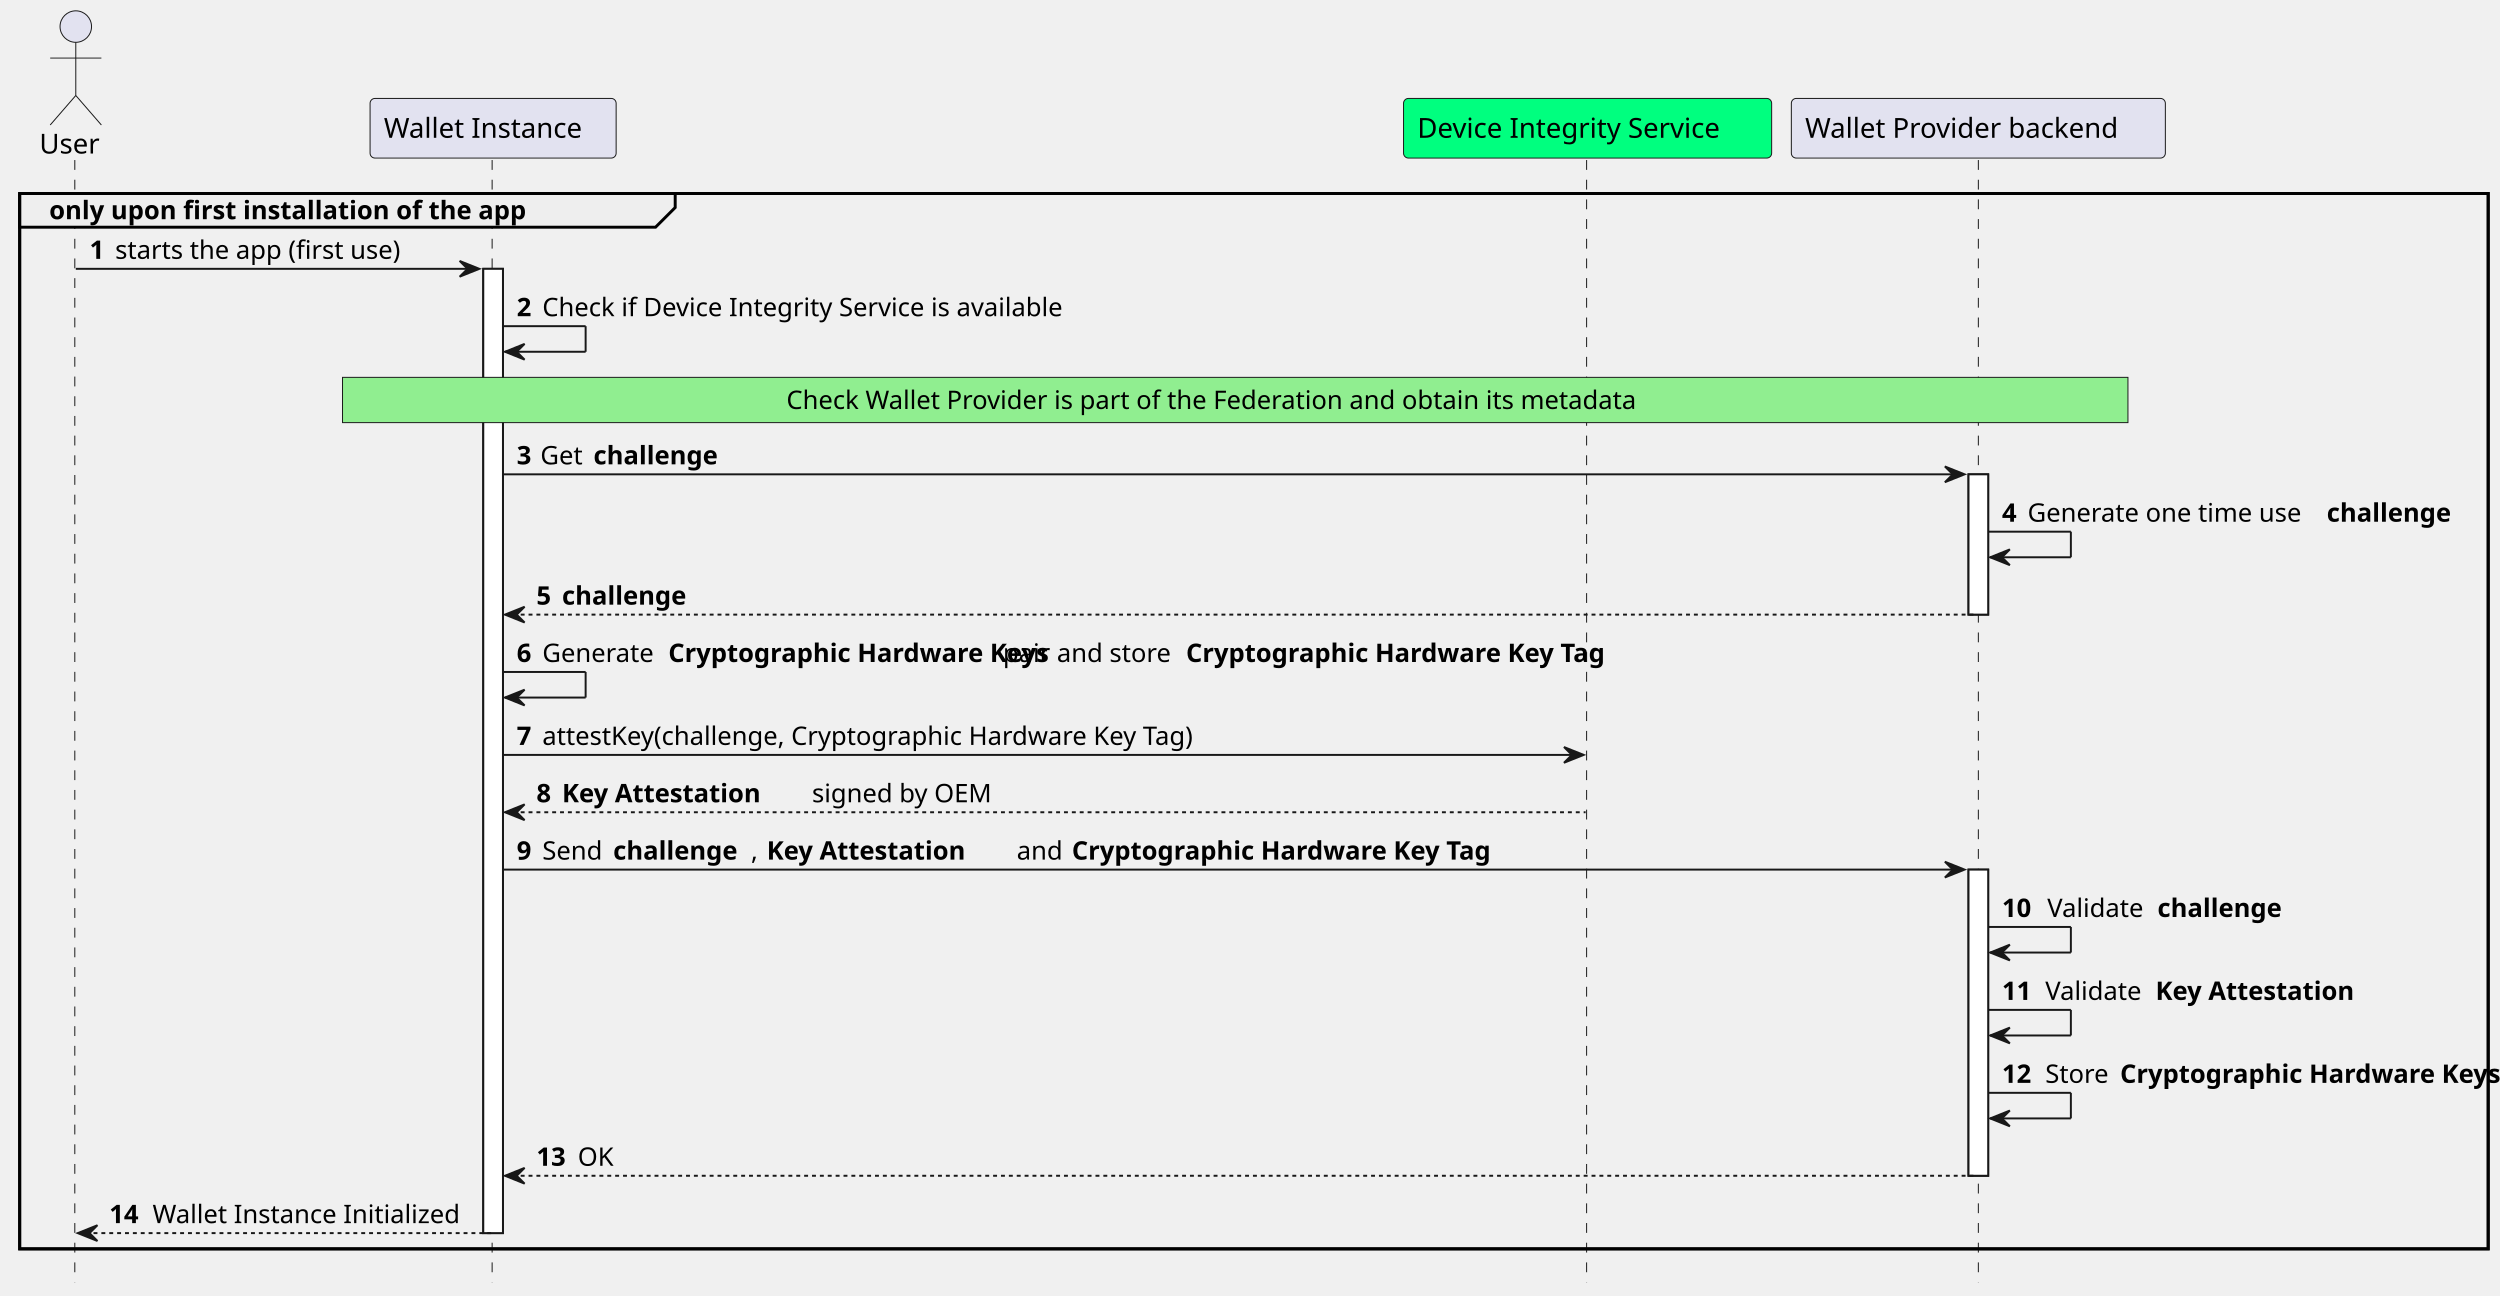
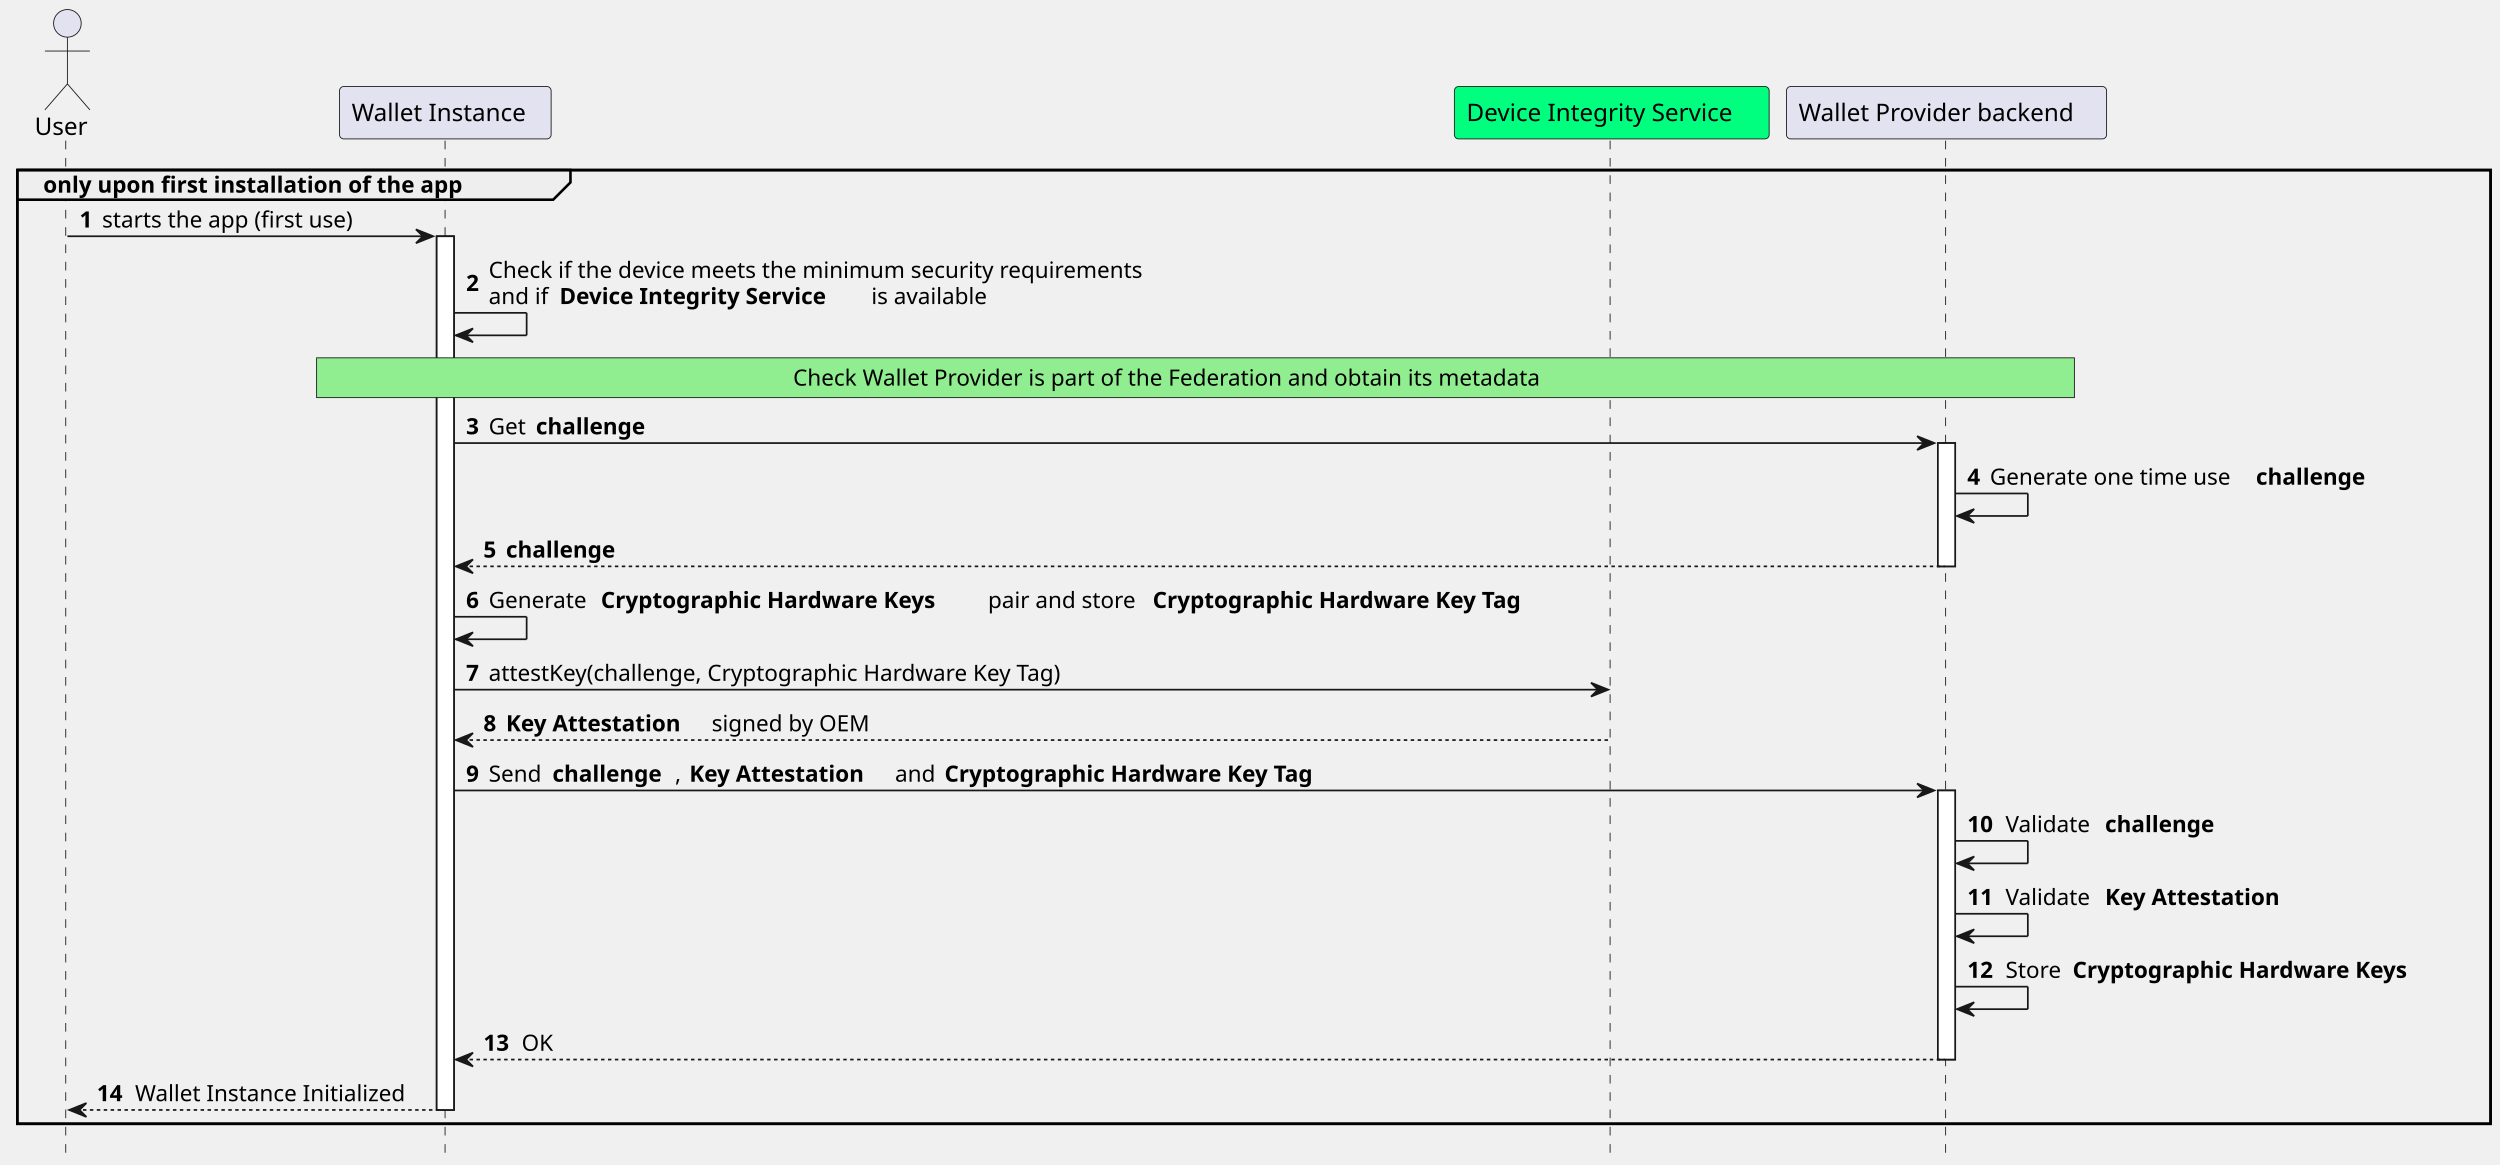
- <svg xmlns="http://www.w3.org/2000/svg" contentStyleType="text/css" height="658px" preserveAspectRatio="none" style="width:1270px;height:658px;background:#FFFFFF;" version="1.1" viewBox="0 0 1270 658" width="1270px" zoomAndPan="magnify">
+ <svg xmlns="http://www.w3.org/2000/svg" contentStyleType="text/css" height="673px" preserveAspectRatio="none" style="width:1445px;height:673px;background:#FFFFFF;" version="1.1" viewBox="0 0 1445 673" width="1445px" zoomAndPan="magnify">
  <defs />
  <g>
-     <rect fill="#FFFFFF" height="489.859" style="stroke:#181818;stroke-width:1.0;" width="10" x="245.5" y="136.562" />
-     <rect fill="#FFFFFF" height="71.266" style="stroke:#181818;stroke-width:1.0;" width="10" x="1000" y="240.961" />
-     <rect fill="#FFFFFF" height="155.531" style="stroke:#181818;stroke-width:1.0;" width="10" x="1000" y="441.758" />
-     <rect fill="none" height="536.125" style="stroke:#000000;stroke-width:1.5;" width="1254" x="10" y="98.297" />
-     <line style="stroke:#181818;stroke-width:0.5;stroke-dasharray:5.0,5.0;" x1="38" x2="38" y1="81.297" y2="651.422" />
-     <line style="stroke:#181818;stroke-width:0.5;stroke-dasharray:5.0,5.0;" x1="250" x2="250" y1="81.297" y2="651.422" />
-     <line style="stroke:#181818;stroke-width:0.5;stroke-dasharray:5.0,5.0;" x1="806" x2="806" y1="81.297" y2="651.422" />
-     <line style="stroke:#181818;stroke-width:0.5;stroke-dasharray:5.0,5.0;" x1="1005" x2="1005" y1="81.297" y2="651.422" />
-     <text fill="#000000" font-family="sans-serif" font-size="14" lengthAdjust="spacing" textLength="31" x="20" y="77.995">User</text>
-     <ellipse cx="38.5" cy="13.5" fill="#E2E2F0" rx="8" ry="8" style="stroke:#181818;stroke-width:0.5;" />
-     <path d="M38.5,21.5 L38.5,48.5 M25.5,29.5 L51.5,29.5 M38.5,48.5 L25.5,63.5 M38.5,48.5 L51.5,63.5 " fill="none" style="stroke:#181818;stroke-width:0.5;" />
-     <rect fill="#E2E2F0" height="30.297" rx="2.5" ry="2.5" style="stroke:#181818;stroke-width:0.5;" width="125" x="188" y="50" />
-     <text fill="#000000" font-family="sans-serif" font-size="14" lengthAdjust="spacing" textLength="111" x="195" y="69.995">Wallet Instance</text>
-     <rect fill="#00FF7F" height="30.297" rx="2.5" ry="2.5" style="stroke:#181818;stroke-width:0.5;" width="187" x="713" y="50" />
-     <text fill="#000000" font-family="sans-serif" font-size="14" lengthAdjust="spacing" textLength="173" x="720" y="69.995">Device Integrity Service</text>
-     <rect fill="#E2E2F0" height="30.297" rx="2.5" ry="2.5" style="stroke:#181818;stroke-width:0.5;" width="190" x="910" y="50" />
-     <text fill="#000000" font-family="sans-serif" font-size="14" lengthAdjust="spacing" textLength="176" x="917" y="69.995">Wallet Provider backend</text>
-     <rect fill="#FFFFFF" height="489.859" style="stroke:#181818;stroke-width:1.0;" width="10" x="245.5" y="136.562" />
-     <rect fill="#FFFFFF" height="71.266" style="stroke:#181818;stroke-width:1.0;" width="10" x="1000" y="240.961" />
-     <rect fill="#FFFFFF" height="155.531" style="stroke:#181818;stroke-width:1.0;" width="10" x="1000" y="441.758" />
-     <path d="M10,98.297 L343,98.297 L343,105.43 L333,115.43 L10,115.43 L10,98.297 " fill="#EEEEEE" style="stroke:#000000;stroke-width:1.5;" />
-     <rect fill="none" height="536.125" style="stroke:#000000;stroke-width:1.5;" width="1254" x="10" y="98.297" />
-     <text fill="#000000" font-family="sans-serif" font-size="13" font-weight="bold" lengthAdjust="spacing" textLength="288" x="25" y="111.364">only upon first installation of the app</text>
-     <polygon fill="#181818" points="233.5,132.562,243.5,136.562,233.5,140.562,237.5,136.562" style="stroke:#181818;stroke-width:1.0;" />
-     <line style="stroke:#181818;stroke-width:1.0;" x1="38.5" x2="239.5" y1="136.562" y2="136.562" />
-     <text fill="#000000" font-family="sans-serif" font-size="13" font-weight="bold" lengthAdjust="spacing" textLength="9" x="45.5" y="131.497">1</text>
-     <text fill="#000000" font-family="sans-serif" font-size="13" lengthAdjust="spacing" textLength="156" x="58.5" y="131.497">starts the app (first use)</text>
-     <line style="stroke:#181818;stroke-width:1.0;" x1="255.5" x2="297.5" y1="165.695" y2="165.695" />
-     <line style="stroke:#181818;stroke-width:1.0;" x1="297.5" x2="297.5" y1="165.695" y2="178.695" />
-     <line style="stroke:#181818;stroke-width:1.0;" x1="256.5" x2="297.5" y1="178.695" y2="178.695" />
-     <polygon fill="#181818" points="266.5,174.695,256.5,178.695,266.5,182.695,262.5,178.695" style="stroke:#181818;stroke-width:1.0;" />
-     <text fill="#000000" font-family="sans-serif" font-size="13" font-weight="bold" lengthAdjust="spacing" textLength="9" x="262.5" y="160.629">2</text>
-     <text fill="#000000" font-family="sans-serif" font-size="13" lengthAdjust="spacing" textLength="282" x="275.5" y="160.629">Check if Device Integrity Service is available</text>
-     <rect fill="#90EE90" height="23" style="stroke:#181818;stroke-width:0.5;" width="907" x="174" y="191.695" />
-     <text fill="#000000" font-family="sans-serif" font-size="13" lengthAdjust="spacing" textLength="456" x="399.5" y="207.762">Check Wallet Provider is part of the Federation and obtain its metadata</text>
-     <polygon fill="#181818" points="988,236.961,998,240.961,988,244.961,992,240.961" style="stroke:#181818;stroke-width:1.0;" />
-     <line style="stroke:#181818;stroke-width:1.0;" x1="255.5" x2="994" y1="240.961" y2="240.961" />
-     <text fill="#000000" font-family="sans-serif" font-size="13" font-weight="bold" lengthAdjust="spacing" textLength="8" x="262.5" y="235.895">3</text>
-     <text fill="#000000" font-family="sans-serif" font-size="13" lengthAdjust="spacing" textLength="23" x="274.5" y="235.895">Get</text>
-     <text fill="#000000" font-family="sans-serif" font-size="13" font-weight="bold" lengthAdjust="spacing" textLength="70" x="301.5" y="235.895">challenge</text>
-     <line style="stroke:#181818;stroke-width:1.0;" x1="1010" x2="1052" y1="270.094" y2="270.094" />
-     <line style="stroke:#181818;stroke-width:1.0;" x1="1052" x2="1052" y1="270.094" y2="283.094" />
-     <line style="stroke:#181818;stroke-width:1.0;" x1="1011" x2="1052" y1="283.094" y2="283.094" />
-     <polygon fill="#181818" points="1021,279.094,1011,283.094,1021,287.094,1017,283.094" style="stroke:#181818;stroke-width:1.0;" />
-     <text fill="#000000" font-family="sans-serif" font-size="13" font-weight="bold" lengthAdjust="spacing" textLength="9" x="1017" y="265.028">4</text>
-     <text fill="#000000" font-family="sans-serif" font-size="13" lengthAdjust="spacing" textLength="148" x="1030" y="265.028">Generate one time use</text>
-     <text fill="#000000" font-family="sans-serif" font-size="13" font-weight="bold" lengthAdjust="spacing" textLength="70" x="1182" y="265.028">challenge</text>
-     <polygon fill="#181818" points="266.5,308.227,256.5,312.227,266.5,316.227,262.5,312.227" style="stroke:#181818;stroke-width:1.0;" />
-     <line style="stroke:#181818;stroke-width:1.0;stroke-dasharray:2.0,2.0;" x1="260.5" x2="1004" y1="312.227" y2="312.227" />
-     <text fill="#000000" font-family="sans-serif" font-size="13" font-weight="bold" lengthAdjust="spacing" textLength="9" x="272.5" y="307.161">5</text>
-     <text fill="#000000" font-family="sans-serif" font-size="13" font-weight="bold" lengthAdjust="spacing" textLength="70" x="285.5" y="307.161">challenge</text>
-     <line style="stroke:#181818;stroke-width:1.0;" x1="255.5" x2="297.5" y1="341.359" y2="341.359" />
-     <line style="stroke:#181818;stroke-width:1.0;" x1="297.5" x2="297.5" y1="341.359" y2="354.359" />
-     <line style="stroke:#181818;stroke-width:1.0;" x1="256.5" x2="297.5" y1="354.359" y2="354.359" />
-     <polygon fill="#181818" points="266.5,350.359,256.5,354.359,266.5,358.359,262.5,354.359" style="stroke:#181818;stroke-width:1.0;" />
-     <text fill="#000000" font-family="sans-serif" font-size="13" font-weight="bold" lengthAdjust="spacing" textLength="9" x="262.5" y="336.293">6</text>
-     <text fill="#000000" font-family="sans-serif" font-size="13" lengthAdjust="spacing" textLength="60" x="275.5" y="336.293">Generate</text>
-     <text fill="#000000" font-family="sans-serif" font-size="13" font-weight="bold" lengthAdjust="spacing" textLength="166" x="339.5" y="336.293">Cryptographic Hardware Keys</text>
-     <text fill="#000000" font-family="sans-serif" font-size="13" lengthAdjust="spacing" textLength="89" x="509.5" y="336.293">pair and store</text>
-     <text fill="#000000" font-family="sans-serif" font-size="13" font-weight="bold" lengthAdjust="spacing" textLength="192" x="602.5" y="336.293">Cryptographic Hardware Key Tag</text>
-     <polygon fill="#181818" points="794.5,379.492,804.5,383.492,794.5,387.492,798.5,383.492" style="stroke:#181818;stroke-width:1.0;" />
-     <line style="stroke:#181818;stroke-width:1.0;" x1="255.5" x2="800.5" y1="383.492" y2="383.492" />
-     <text fill="#000000" font-family="sans-serif" font-size="13" font-weight="bold" lengthAdjust="spacing" textLength="9" x="262.5" y="378.426">7</text>
-     <text fill="#000000" font-family="sans-serif" font-size="13" lengthAdjust="spacing" textLength="303" x="275.5" y="378.426">attestKey(challenge, Cryptographic Hardware Key Tag)</text>
-     <polygon fill="#181818" points="266.5,408.625,256.5,412.625,266.5,416.625,262.5,412.625" style="stroke:#181818;stroke-width:1.0;" />
-     <line style="stroke:#181818;stroke-width:1.0;stroke-dasharray:2.0,2.0;" x1="260.5" x2="805.5" y1="412.625" y2="412.625" />
-     <text fill="#000000" font-family="sans-serif" font-size="13" font-weight="bold" lengthAdjust="spacing" textLength="9" x="272.5" y="407.559">8</text>
-     <text fill="#000000" font-family="sans-serif" font-size="13" font-weight="bold" lengthAdjust="spacing" textLength="123" x="285.5" y="407.559">Key Attestation</text>
-     <text fill="#000000" font-family="sans-serif" font-size="13" lengthAdjust="spacing" textLength="94" x="412.5" y="407.559">signed by OEM</text>
-     <polygon fill="#181818" points="988,437.758,998,441.758,988,445.758,992,441.758" style="stroke:#181818;stroke-width:1.0;" />
-     <line style="stroke:#181818;stroke-width:1.0;" x1="255.5" x2="994" y1="441.758" y2="441.758" />
-     <text fill="#000000" font-family="sans-serif" font-size="13" font-weight="bold" lengthAdjust="spacing" textLength="9" x="262.5" y="436.692">9</text>
-     <text fill="#000000" font-family="sans-serif" font-size="13" lengthAdjust="spacing" textLength="32" x="275.5" y="436.692">Send</text>
-     <text fill="#000000" font-family="sans-serif" font-size="13" font-weight="bold" lengthAdjust="spacing" textLength="70" x="311.5" y="436.692">challenge</text>
-     <text fill="#000000" font-family="sans-serif" font-size="13" lengthAdjust="spacing" textLength="4" x="381.5" y="436.692">,</text>
-     <text fill="#000000" font-family="sans-serif" font-size="13" font-weight="bold" lengthAdjust="spacing" textLength="123" x="389.5" y="436.692">Key Attestation</text>
-     <text fill="#000000" font-family="sans-serif" font-size="13" lengthAdjust="spacing" textLength="24" x="516.5" y="436.692">and</text>
-     <text fill="#000000" font-family="sans-serif" font-size="13" font-weight="bold" lengthAdjust="spacing" textLength="192" x="544.5" y="436.692">Cryptographic Hardware Key Tag</text>
-     <line style="stroke:#181818;stroke-width:1.0;" x1="1010" x2="1052" y1="470.891" y2="470.891" />
-     <line style="stroke:#181818;stroke-width:1.0;" x1="1052" x2="1052" y1="470.891" y2="483.891" />
-     <line style="stroke:#181818;stroke-width:1.0;" x1="1011" x2="1052" y1="483.891" y2="483.891" />
-     <polygon fill="#181818" points="1021,479.891,1011,483.891,1021,487.891,1017,483.891" style="stroke:#181818;stroke-width:1.0;" />
-     <text fill="#000000" font-family="sans-serif" font-size="13" font-weight="bold" lengthAdjust="spacing" textLength="19" x="1017" y="465.825">10</text>
-     <text fill="#000000" font-family="sans-serif" font-size="13" lengthAdjust="spacing" textLength="52" x="1040" y="465.825">Validate</text>
-     <text fill="#000000" font-family="sans-serif" font-size="13" font-weight="bold" lengthAdjust="spacing" textLength="70" x="1096" y="465.825">challenge</text>
-     <line style="stroke:#181818;stroke-width:1.0;" x1="1010" x2="1052" y1="513.023" y2="513.023" />
-     <line style="stroke:#181818;stroke-width:1.0;" x1="1052" x2="1052" y1="513.023" y2="526.023" />
-     <line style="stroke:#181818;stroke-width:1.0;" x1="1011" x2="1052" y1="526.023" y2="526.023" />
-     <polygon fill="#181818" points="1021,522.023,1011,526.023,1021,530.023,1017,526.023" style="stroke:#181818;stroke-width:1.0;" />
-     <text fill="#000000" font-family="sans-serif" font-size="13" font-weight="bold" lengthAdjust="spacing" textLength="18" x="1017" y="507.957">11</text>
-     <text fill="#000000" font-family="sans-serif" font-size="13" lengthAdjust="spacing" textLength="52" x="1039" y="507.957">Validate</text>
-     <text fill="#000000" font-family="sans-serif" font-size="13" font-weight="bold" lengthAdjust="spacing" textLength="123" x="1095" y="507.957">Key Attestation</text>
-     <line style="stroke:#181818;stroke-width:1.0;" x1="1010" x2="1052" y1="555.156" y2="555.156" />
-     <line style="stroke:#181818;stroke-width:1.0;" x1="1052" x2="1052" y1="555.156" y2="568.156" />
-     <line style="stroke:#181818;stroke-width:1.0;" x1="1011" x2="1052" y1="568.156" y2="568.156" />
-     <polygon fill="#181818" points="1021,564.156,1011,568.156,1021,572.156,1017,568.156" style="stroke:#181818;stroke-width:1.0;" />
-     <text fill="#000000" font-family="sans-serif" font-size="13" font-weight="bold" lengthAdjust="spacing" textLength="18" x="1017" y="550.09">12</text>
-     <text fill="#000000" font-family="sans-serif" font-size="13" lengthAdjust="spacing" textLength="34" x="1039" y="550.09">Store</text>
-     <text fill="#000000" font-family="sans-serif" font-size="13" font-weight="bold" lengthAdjust="spacing" textLength="166" x="1077" y="550.09">Cryptographic Hardware Keys</text>
-     <polygon fill="#181818" points="266.5,593.289,256.5,597.289,266.5,601.289,262.5,597.289" style="stroke:#181818;stroke-width:1.0;" />
-     <line style="stroke:#181818;stroke-width:1.0;stroke-dasharray:2.0,2.0;" x1="260.5" x2="1004" y1="597.289" y2="597.289" />
-     <text fill="#000000" font-family="sans-serif" font-size="13" font-weight="bold" lengthAdjust="spacing" textLength="17" x="272.5" y="592.223">13</text>
-     <text fill="#000000" font-family="sans-serif" font-size="13" lengthAdjust="spacing" textLength="18" x="293.5" y="592.223">OK</text>
-     <polygon fill="#181818" points="49.5,622.422,39.5,626.422,49.5,630.422,45.5,626.422" style="stroke:#181818;stroke-width:1.0;" />
-     <line style="stroke:#181818;stroke-width:1.0;stroke-dasharray:2.0,2.0;" x1="43.5" x2="249.5" y1="626.422" y2="626.422" />
-     <text fill="#000000" font-family="sans-serif" font-size="13" font-weight="bold" lengthAdjust="spacing" textLength="18" x="55.5" y="621.356">14</text>
-     <text fill="#000000" font-family="sans-serif" font-size="13" lengthAdjust="spacing" textLength="161" x="77.5" y="621.356">Wallet Instance Initialized</text>
+     <rect fill="#FFFFFF" height="504.992" style="stroke:#181818;stroke-width:1.0;" width="10" x="252.402" y="136.562" />
+     <rect fill="#FFFFFF" height="71.266" style="stroke:#181818;stroke-width:1.0;" width="10" x="1120.089" y="256.094" />
+     <rect fill="#FFFFFF" height="155.531" style="stroke:#181818;stroke-width:1.0;" width="10" x="1120.089" y="456.891" />
+     <rect fill="none" height="551.258" style="stroke:#000000;stroke-width:1.5;" width="1429.58" x="10" y="98.297" />
+     <line style="stroke:#181818;stroke-width:0.5;stroke-dasharray:5.0,5.0;" x1="38" x2="38" y1="81.297" y2="666.555" />
+     <line style="stroke:#181818;stroke-width:0.5;stroke-dasharray:5.0,5.0;" x1="257.251" x2="257.251" y1="81.297" y2="666.555" />
+     <line style="stroke:#181818;stroke-width:0.5;stroke-dasharray:5.0,5.0;" x1="930.636" x2="930.636" y1="81.297" y2="666.555" />
+     <line style="stroke:#181818;stroke-width:0.5;stroke-dasharray:5.0,5.0;" x1="1124.568" x2="1124.568" y1="81.297" y2="666.555" />
+     <text fill="#000000" font-family="sans-serif" font-size="14" lengthAdjust="spacing" textLength="31.91" x="20" y="77.995">User</text>
+     <ellipse cx="38.955" cy="13.5" fill="#E2E2F0" rx="8" ry="8" style="stroke:#181818;stroke-width:0.5;" />
+     <path d="M38.955,21.5 L38.955,48.5 M25.955,29.5 L51.955,29.5 M38.955,48.5 L25.955,63.5 M38.955,48.5 L51.955,63.5 " fill="none" style="stroke:#181818;stroke-width:0.5;" />
+     <rect fill="#E2E2F0" height="30.297" rx="2.5" ry="2.5" style="stroke:#181818;stroke-width:0.5;" width="122.302" x="196.251" y="50" />
+     <text fill="#000000" font-family="sans-serif" font-size="14" lengthAdjust="spacing" textLength="108.302" x="203.251" y="69.995">Wallet Instance</text>
+     <rect fill="#00FF7F" height="30.297" rx="2.5" ry="2.5" style="stroke:#181818;stroke-width:0.5;" width="181.932" x="840.636" y="50" />
+     <text fill="#000000" font-family="sans-serif" font-size="14" lengthAdjust="spacing" textLength="167.932" x="847.636" y="69.995">Device Integrity Service</text>
+     <rect fill="#E2E2F0" height="30.297" rx="2.5" ry="2.5" style="stroke:#181818;stroke-width:0.5;" width="185.042" x="1032.568" y="50" />
+     <text fill="#000000" font-family="sans-serif" font-size="14" lengthAdjust="spacing" textLength="171.042" x="1039.568" y="69.995">Wallet Provider backend</text>
+     <rect fill="#FFFFFF" height="504.992" style="stroke:#181818;stroke-width:1.0;" width="10" x="252.402" y="136.562" />
+     <rect fill="#FFFFFF" height="71.266" style="stroke:#181818;stroke-width:1.0;" width="10" x="1120.089" y="256.094" />
+     <rect fill="#FFFFFF" height="155.531" style="stroke:#181818;stroke-width:1.0;" width="10" x="1120.089" y="456.891" />
+     <path d="M10,98.297 L329.727,98.297 L329.727,105.43 L319.727,115.43 L10,115.43 L10,98.297 " fill="#EEEEEE" style="stroke:#000000;stroke-width:1.5;" />
+     <rect fill="none" height="551.258" style="stroke:#000000;stroke-width:1.5;" width="1429.58" x="10" y="98.297" />
+     <text fill="#000000" font-family="sans-serif" font-size="13" font-weight="bold" lengthAdjust="spacing" textLength="274.727" x="25" y="111.364">only upon first installation of the app</text>
+     <polygon fill="#181818" points="240.402,132.562,250.402,136.562,240.402,140.562,244.402,136.562" style="stroke:#181818;stroke-width:1.0;" />
+     <line style="stroke:#181818;stroke-width:1.0;" x1="38.955" x2="246.402" y1="136.562" y2="136.562" />
+     <text fill="#000000" font-family="sans-serif" font-size="13" font-weight="bold" lengthAdjust="spacing" textLength="9.045" x="45.955" y="131.497">1</text>
+     <text fill="#000000" font-family="sans-serif" font-size="13" lengthAdjust="spacing" textLength="157.942" x="59.001" y="131.497">starts the app (first use)</text>
+     <line style="stroke:#181818;stroke-width:1.0;" x1="262.402" x2="304.402" y1="180.828" y2="180.828" />
+     <line style="stroke:#181818;stroke-width:1.0;" x1="304.402" x2="304.402" y1="180.828" y2="193.828" />
+     <line style="stroke:#181818;stroke-width:1.0;" x1="263.402" x2="304.402" y1="193.828" y2="193.828" />
+     <polygon fill="#181818" points="273.402,189.828,263.402,193.828,273.402,197.828,269.402,193.828" style="stroke:#181818;stroke-width:1.0;" />
+     <text fill="#000000" font-family="sans-serif" font-size="13" font-weight="bold" lengthAdjust="spacing" textLength="9.045" x="269.402" y="168.196">2</text>
+     <text fill="#000000" font-family="sans-serif" font-size="13" lengthAdjust="spacing" textLength="408.294" x="282.447" y="160.629">Check if the device meets the minimum security requirements</text>
+     <text fill="#000000" font-family="sans-serif" font-size="13" lengthAdjust="spacing" textLength="36.778" x="282.447" y="175.762">and if</text>
+     <text fill="#000000" font-family="sans-serif" font-size="13" font-weight="bold" lengthAdjust="spacing" textLength="176.141" x="323.358" y="175.762">Device Integrity Service</text>
+     <text fill="#000000" font-family="sans-serif" font-size="13" lengthAdjust="spacing" textLength="73.195" x="503.631" y="175.762">is available</text>
+     <rect fill="#90EE90" height="23" style="stroke:#181818;stroke-width:0.5;" width="1016" x="183" y="206.828" />
+     <text fill="#000000" font-family="sans-serif" font-size="13" lengthAdjust="spacing" textLength="465.537" x="458.411" y="222.895">Check Wallet Provider is part of the Federation and obtain its metadata</text>
+     <polygon fill="#181818" points="1108.089,252.094,1118.089,256.094,1108.089,260.094,1112.089,256.094" style="stroke:#181818;stroke-width:1.0;" />
+     <line style="stroke:#181818;stroke-width:1.0;" x1="262.402" x2="1114.089" y1="256.094" y2="256.094" />
+     <text fill="#000000" font-family="sans-serif" font-size="13" font-weight="bold" lengthAdjust="spacing" textLength="9.045" x="269.402" y="251.028">3</text>
+     <text fill="#000000" font-family="sans-serif" font-size="13" lengthAdjust="spacing" textLength="23.169" x="282.447" y="251.028">Get</text>
+     <text fill="#000000" font-family="sans-serif" font-size="13" font-weight="bold" lengthAdjust="spacing" textLength="70.84" x="309.748" y="251.028">challenge</text>
+     <line style="stroke:#181818;stroke-width:1.0;" x1="1130.089" x2="1172.089" y1="285.227" y2="285.227" />
+     <line style="stroke:#181818;stroke-width:1.0;" x1="1172.089" x2="1172.089" y1="285.227" y2="298.227" />
+     <line style="stroke:#181818;stroke-width:1.0;" x1="1131.089" x2="1172.089" y1="298.227" y2="298.227" />
+     <polygon fill="#181818" points="1141.089,294.227,1131.089,298.227,1141.089,302.227,1137.089,298.227" style="stroke:#181818;stroke-width:1.0;" />
+     <text fill="#000000" font-family="sans-serif" font-size="13" font-weight="bold" lengthAdjust="spacing" textLength="9.045" x="1137.089" y="280.161">4</text>
+     <text fill="#000000" font-family="sans-serif" font-size="13" lengthAdjust="spacing" textLength="149.684" x="1150.134" y="280.161">Generate one time use</text>
+     <text fill="#000000" font-family="sans-serif" font-size="13" font-weight="bold" lengthAdjust="spacing" textLength="70.84" x="1303.951" y="280.161">challenge</text>
+     <polygon fill="#181818" points="273.402,323.359,263.402,327.359,273.402,331.359,269.402,327.359" style="stroke:#181818;stroke-width:1.0;" />
+     <line style="stroke:#181818;stroke-width:1.0;stroke-dasharray:2.0,2.0;" x1="267.402" x2="1124.089" y1="327.359" y2="327.359" />
+     <text fill="#000000" font-family="sans-serif" font-size="13" font-weight="bold" lengthAdjust="spacing" textLength="9.045" x="279.402" y="322.293">5</text>
+     <text fill="#000000" font-family="sans-serif" font-size="13" font-weight="bold" lengthAdjust="spacing" textLength="70.84" x="292.447" y="322.293">challenge</text>
+     <line style="stroke:#181818;stroke-width:1.0;" x1="262.402" x2="304.402" y1="356.492" y2="356.492" />
+     <line style="stroke:#181818;stroke-width:1.0;" x1="304.402" x2="304.402" y1="356.492" y2="369.492" />
+     <line style="stroke:#181818;stroke-width:1.0;" x1="263.402" x2="304.402" y1="369.492" y2="369.492" />
+     <polygon fill="#181818" points="273.402,365.492,263.402,369.492,273.402,373.492,269.402,369.492" style="stroke:#181818;stroke-width:1.0;" />
+     <text fill="#000000" font-family="sans-serif" font-size="13" font-weight="bold" lengthAdjust="spacing" textLength="9.045" x="269.402" y="351.426">6</text>
+     <text fill="#000000" font-family="sans-serif" font-size="13" lengthAdjust="spacing" textLength="60.715" x="282.447" y="351.426">Generate</text>
+     <text fill="#000000" font-family="sans-serif" font-size="13" font-weight="bold" lengthAdjust="spacing" textLength="219.623" x="347.295" y="351.426">Cryptographic Hardware Keys</text>
+     <text fill="#000000" font-family="sans-serif" font-size="13" lengthAdjust="spacing" textLength="91.064" x="571.05" y="351.426">pair and store</text>
+     <text fill="#000000" font-family="sans-serif" font-size="13" font-weight="bold" lengthAdjust="spacing" textLength="243.356" x="666.246" y="351.426">Cryptographic Hardware Key Tag</text>
+     <polygon fill="#181818" points="919.602,394.625,929.602,398.625,919.602,402.625,923.602,398.625" style="stroke:#181818;stroke-width:1.0;" />
+     <line style="stroke:#181818;stroke-width:1.0;" x1="262.402" x2="925.602" y1="398.625" y2="398.625" />
+     <text fill="#000000" font-family="sans-serif" font-size="13" font-weight="bold" lengthAdjust="spacing" textLength="9.045" x="269.402" y="393.559">7</text>
+     <text fill="#000000" font-family="sans-serif" font-size="13" lengthAdjust="spacing" textLength="360.001" x="282.447" y="393.559">attestKey(challenge, Cryptographic Hardware Key Tag)</text>
+     <polygon fill="#181818" points="273.402,423.758,263.402,427.758,273.402,431.758,269.402,427.758" style="stroke:#181818;stroke-width:1.0;" />
+     <line style="stroke:#181818;stroke-width:1.0;stroke-dasharray:2.0,2.0;" x1="267.402" x2="930.602" y1="427.758" y2="427.758" />
+     <text fill="#000000" font-family="sans-serif" font-size="13" font-weight="bold" lengthAdjust="spacing" textLength="9.045" x="279.402" y="422.692">8</text>
+     <text fill="#000000" font-family="sans-serif" font-size="13" font-weight="bold" lengthAdjust="spacing" textLength="114.778" x="292.447" y="422.692">Key Attestation</text>
+     <text fill="#000000" font-family="sans-serif" font-size="13" lengthAdjust="spacing" textLength="96.999" x="411.358" y="422.692">signed by OEM</text>
+     <polygon fill="#181818" points="1108.089,452.891,1118.089,456.891,1108.089,460.891,1112.089,456.891" style="stroke:#181818;stroke-width:1.0;" />
+     <line style="stroke:#181818;stroke-width:1.0;" x1="262.402" x2="1114.089" y1="456.891" y2="456.891" />
+     <text fill="#000000" font-family="sans-serif" font-size="13" font-weight="bold" lengthAdjust="spacing" textLength="9.045" x="269.402" y="451.825">9</text>
+     <text fill="#000000" font-family="sans-serif" font-size="13" lengthAdjust="spacing" textLength="32.741" x="282.447" y="451.825">Send</text>
+     <text fill="#000000" font-family="sans-serif" font-size="13" font-weight="bold" lengthAdjust="spacing" textLength="70.84" x="319.321" y="451.825">challenge</text>
+     <text fill="#000000" font-family="sans-serif" font-size="13" lengthAdjust="spacing" textLength="4.132" x="390.161" y="451.825">,</text>
+     <text fill="#000000" font-family="sans-serif" font-size="13" font-weight="bold" lengthAdjust="spacing" textLength="114.778" x="398.425" y="451.825">Key Attestation</text>
+     <text fill="#000000" font-family="sans-serif" font-size="13" lengthAdjust="spacing" textLength="24.457" x="517.336" y="451.825">and</text>
+     <text fill="#000000" font-family="sans-serif" font-size="13" font-weight="bold" lengthAdjust="spacing" textLength="243.356" x="545.926" y="451.825">Cryptographic Hardware Key Tag</text>
+     <line style="stroke:#181818;stroke-width:1.0;" x1="1130.089" x2="1172.089" y1="486.023" y2="486.023" />
+     <line style="stroke:#181818;stroke-width:1.0;" x1="1172.089" x2="1172.089" y1="486.023" y2="499.023" />
+     <line style="stroke:#181818;stroke-width:1.0;" x1="1131.089" x2="1172.089" y1="499.023" y2="499.023" />
+     <polygon fill="#181818" points="1141.089,495.023,1131.089,499.023,1141.089,503.023,1137.089,499.023" style="stroke:#181818;stroke-width:1.0;" />
+     <text fill="#000000" font-family="sans-serif" font-size="13" font-weight="bold" lengthAdjust="spacing" textLength="18.091" x="1137.089" y="480.957">10</text>
+     <text fill="#000000" font-family="sans-serif" font-size="13" lengthAdjust="spacing" textLength="53.397" x="1159.18" y="480.957">Validate</text>
+     <text fill="#000000" font-family="sans-serif" font-size="13" font-weight="bold" lengthAdjust="spacing" textLength="70.84" x="1216.708" y="480.957">challenge</text>
+     <line style="stroke:#181818;stroke-width:1.0;" x1="1130.089" x2="1172.089" y1="528.156" y2="528.156" />
+     <line style="stroke:#181818;stroke-width:1.0;" x1="1172.089" x2="1172.089" y1="528.156" y2="541.156" />
+     <line style="stroke:#181818;stroke-width:1.0;" x1="1131.089" x2="1172.089" y1="541.156" y2="541.156" />
+     <polygon fill="#181818" points="1141.089,537.156,1131.089,541.156,1141.089,545.156,1137.089,541.156" style="stroke:#181818;stroke-width:1.0;" />
+     <text fill="#000000" font-family="sans-serif" font-size="13" font-weight="bold" lengthAdjust="spacing" textLength="18.091" x="1137.089" y="523.09">11</text>
+     <text fill="#000000" font-family="sans-serif" font-size="13" lengthAdjust="spacing" textLength="53.397" x="1159.18" y="523.09">Validate</text>
+     <text fill="#000000" font-family="sans-serif" font-size="13" font-weight="bold" lengthAdjust="spacing" textLength="114.778" x="1216.708" y="523.09">Key Attestation</text>
+     <line style="stroke:#181818;stroke-width:1.0;" x1="1130.089" x2="1172.089" y1="570.289" y2="570.289" />
+     <line style="stroke:#181818;stroke-width:1.0;" x1="1172.089" x2="1172.089" y1="570.289" y2="583.289" />
+     <line style="stroke:#181818;stroke-width:1.0;" x1="1131.089" x2="1172.089" y1="583.289" y2="583.289" />
+     <polygon fill="#181818" points="1141.089,579.289,1131.089,583.289,1141.089,587.289,1137.089,583.289" style="stroke:#181818;stroke-width:1.0;" />
+     <text fill="#000000" font-family="sans-serif" font-size="13" font-weight="bold" lengthAdjust="spacing" textLength="18.091" x="1137.089" y="565.223">12</text>
+     <text fill="#000000" font-family="sans-serif" font-size="13" lengthAdjust="spacing" textLength="34.645" x="1159.18" y="565.223">Store</text>
+     <text fill="#000000" font-family="sans-serif" font-size="13" font-weight="bold" lengthAdjust="spacing" textLength="219.623" x="1197.957" y="565.223">Cryptographic Hardware Keys</text>
+     <polygon fill="#181818" points="273.402,608.422,263.402,612.422,273.402,616.422,269.402,612.422" style="stroke:#181818;stroke-width:1.0;" />
+     <line style="stroke:#181818;stroke-width:1.0;stroke-dasharray:2.0,2.0;" x1="267.402" x2="1124.089" y1="612.422" y2="612.422" />
+     <text fill="#000000" font-family="sans-serif" font-size="13" font-weight="bold" lengthAdjust="spacing" textLength="18.091" x="279.402" y="607.356">13</text>
+     <text fill="#000000" font-family="sans-serif" font-size="13" lengthAdjust="spacing" textLength="18.757" x="301.493" y="607.356">OK</text>
+     <polygon fill="#181818" points="49.955,637.555,39.955,641.555,49.955,645.555,45.955,641.555" style="stroke:#181818;stroke-width:1.0;" />
+     <line style="stroke:#181818;stroke-width:1.0;stroke-dasharray:2.0,2.0;" x1="43.955" x2="256.402" y1="641.555" y2="641.555" />
+     <text fill="#000000" font-family="sans-serif" font-size="13" font-weight="bold" lengthAdjust="spacing" textLength="18.091" x="55.955" y="636.489">14</text>
+     <text fill="#000000" font-family="sans-serif" font-size="13" lengthAdjust="spacing" textLength="167.356" x="78.046" y="636.489">Wallet Instance Initialized</text>
  </g>
</svg>
